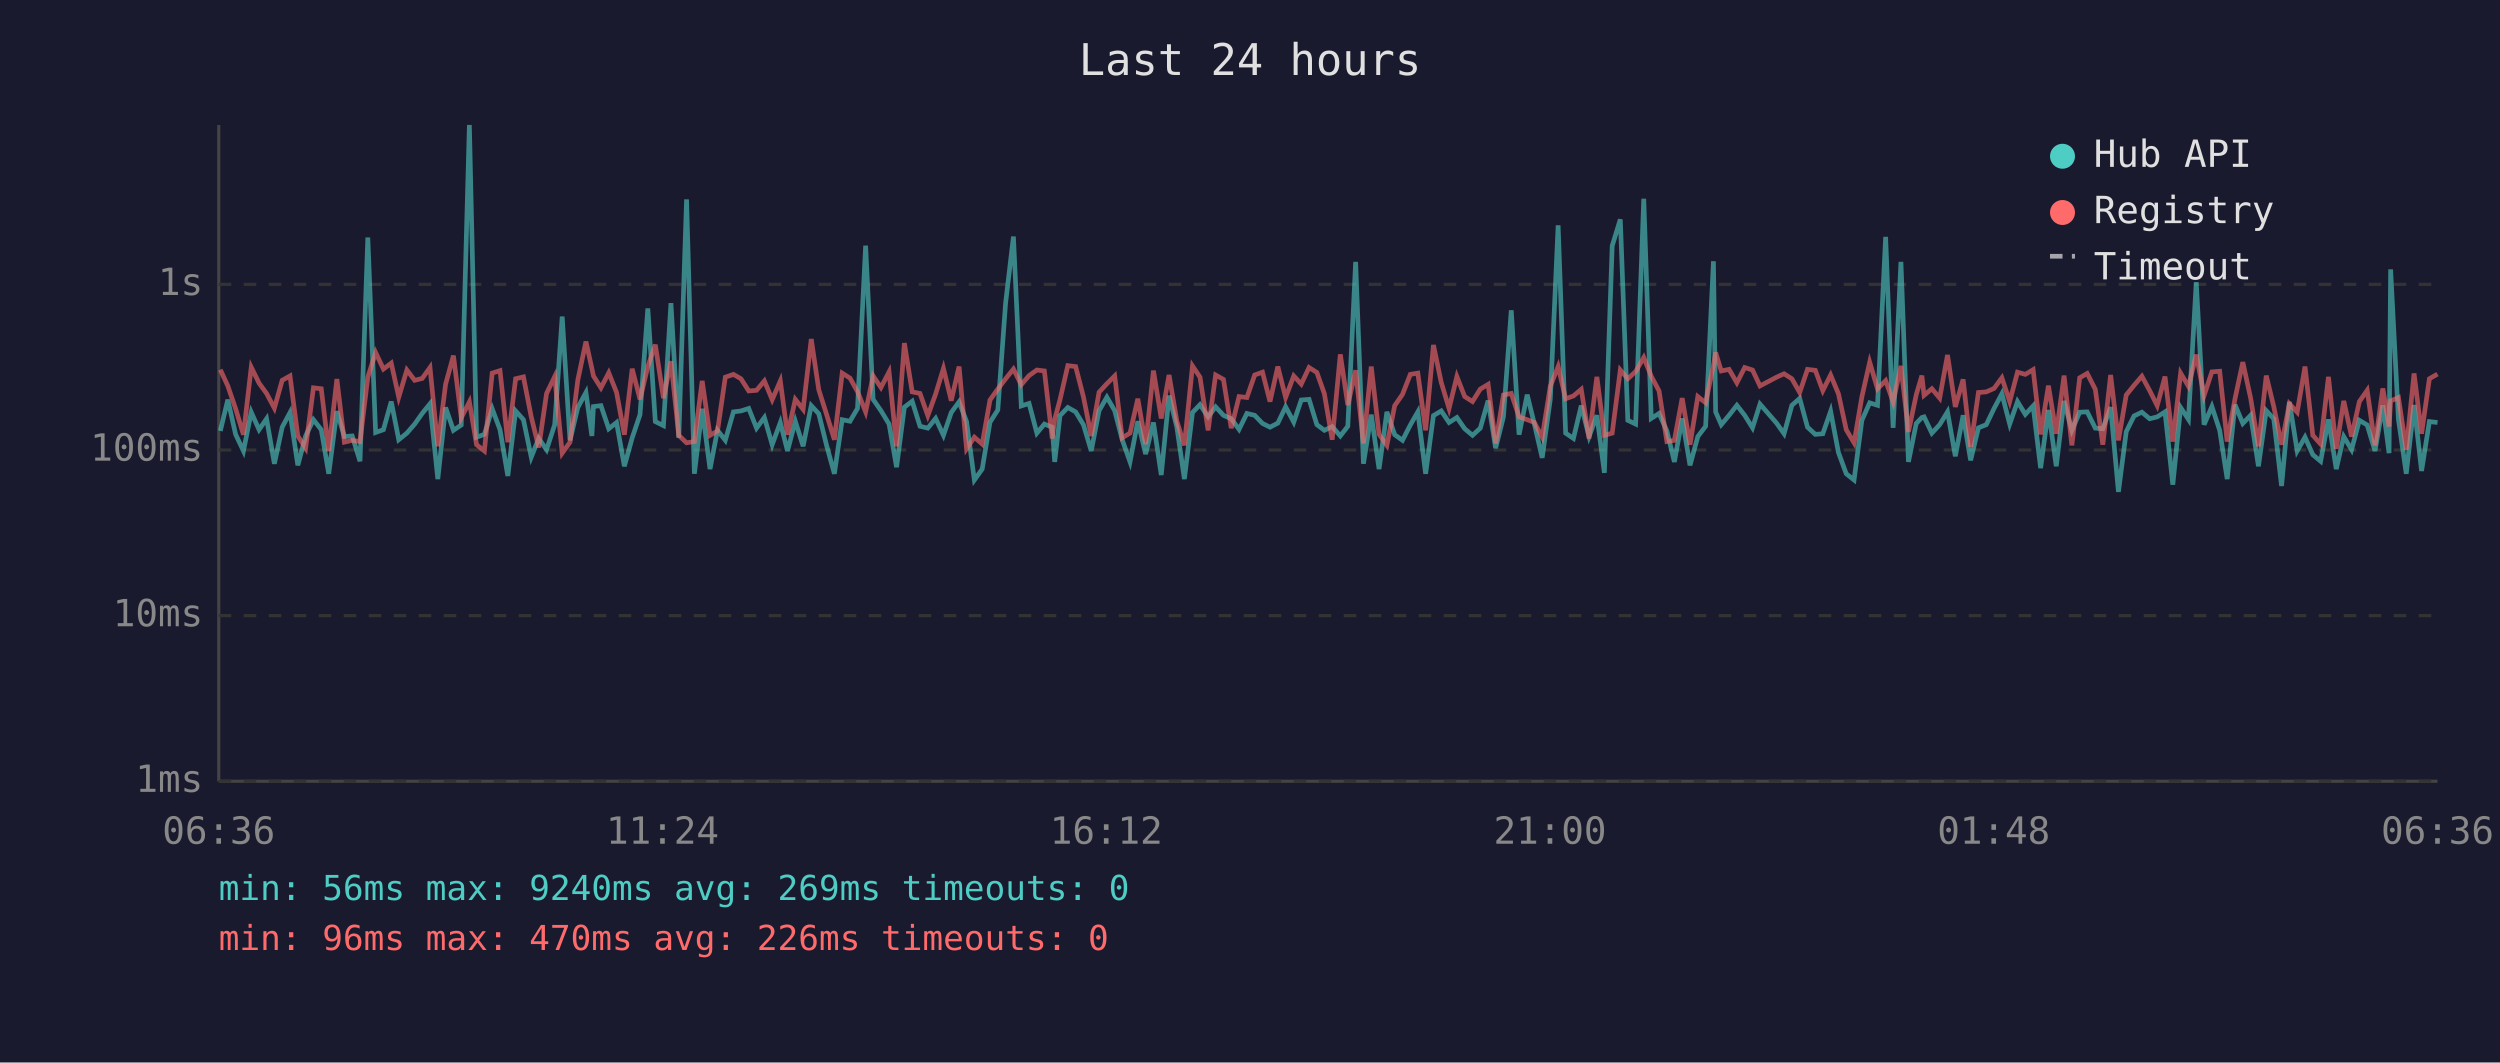
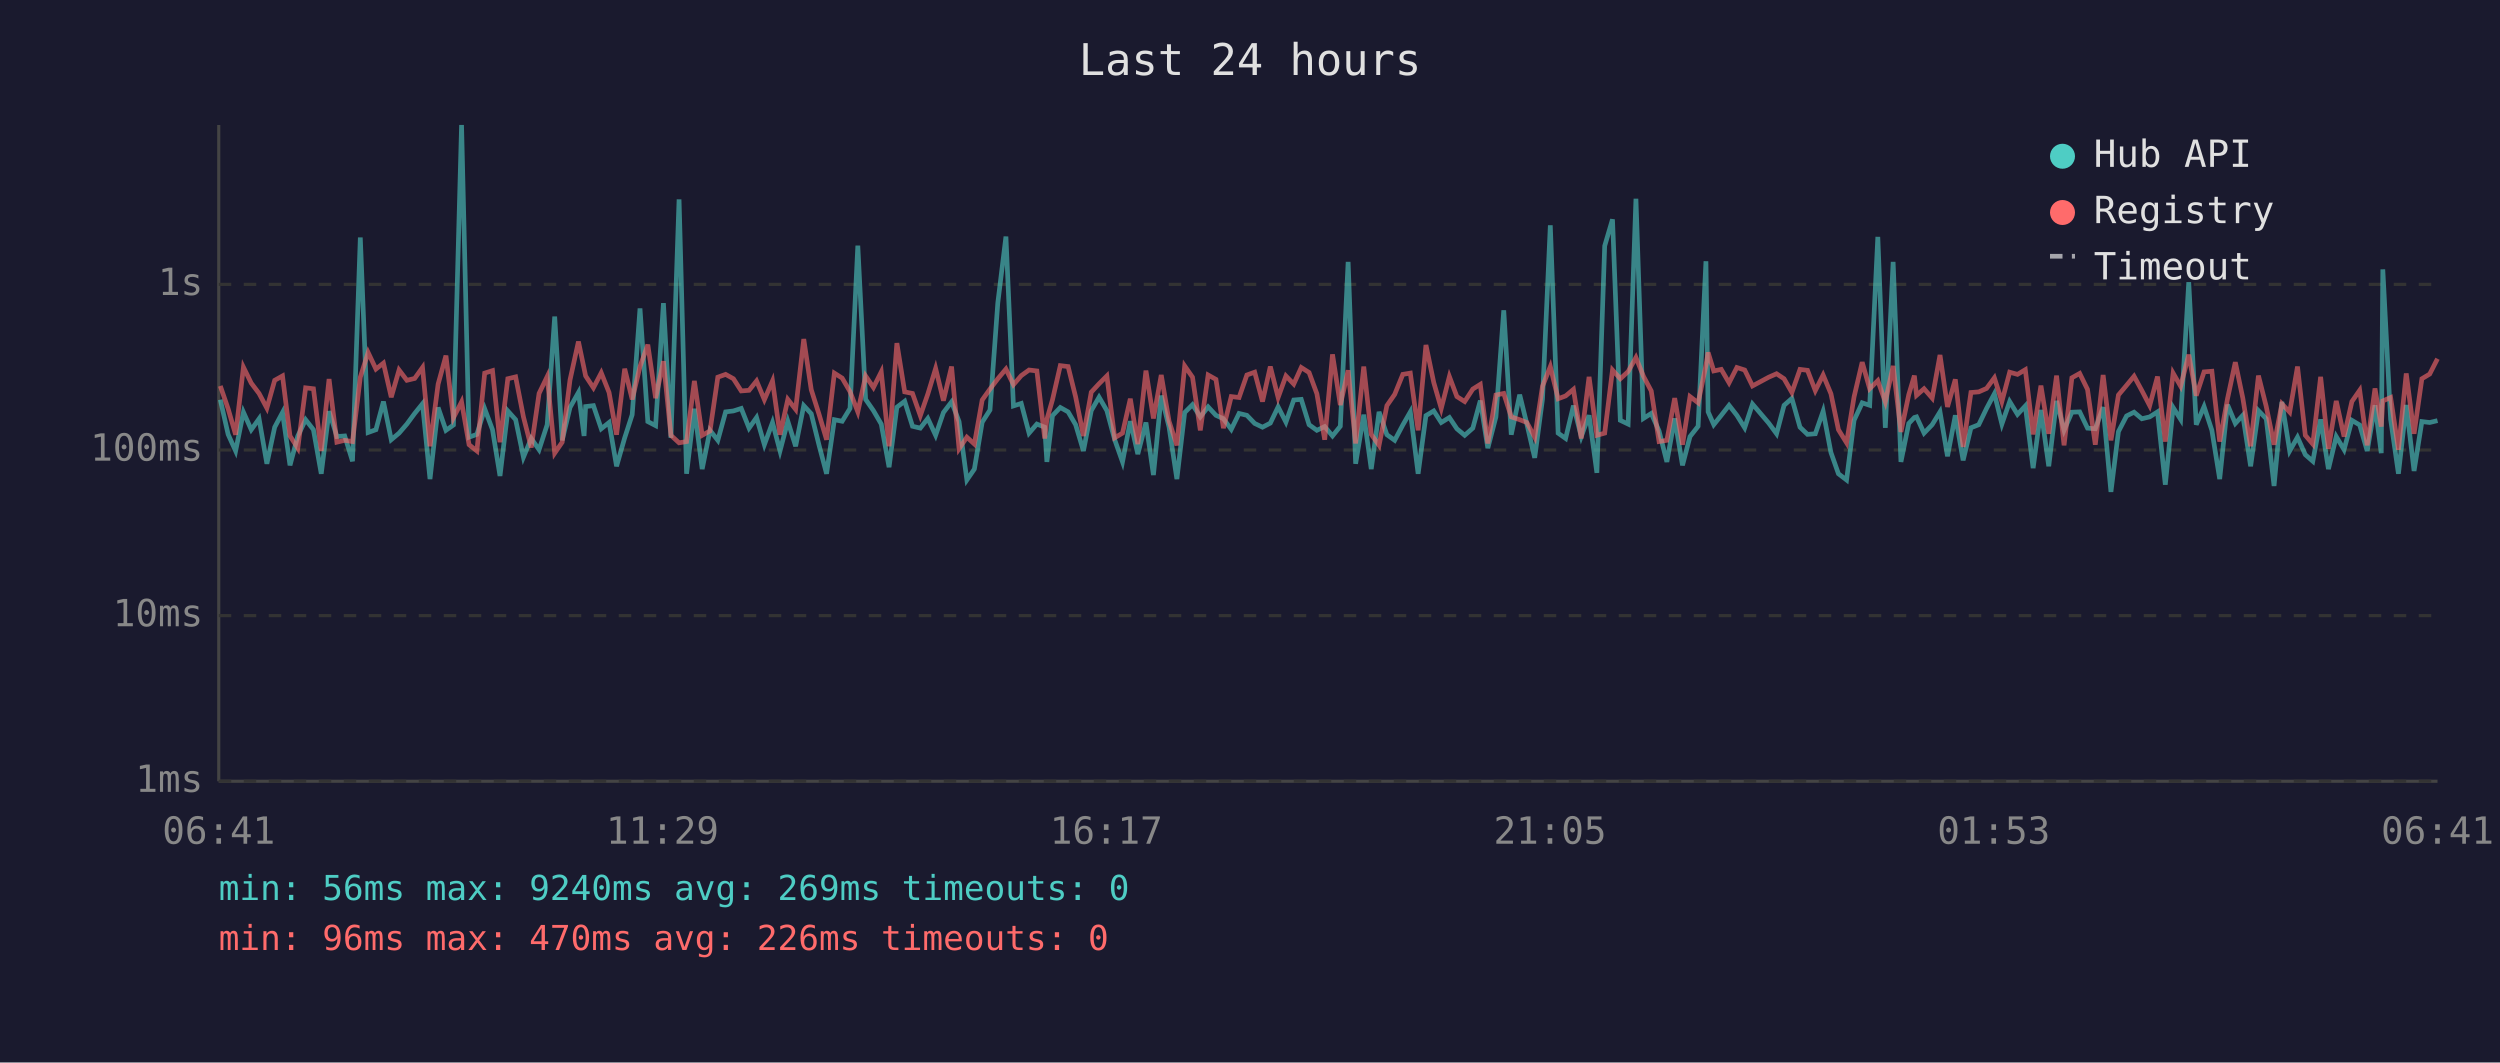
<svg xmlns="http://www.w3.org/2000/svg" viewBox="0 0 800 340" font-family="monospace" font-size="12">
  <rect width="800" height="340" fill="#1a1a2e" />
  <text x="400" y="24" fill="#e0e0e0" font-size="14" text-anchor="middle">Last 24 hours</text>
  <line x1="70" y1="40" x2="70" y2="250" stroke="#444" stroke-width="1" />
  <line x1="70" y1="250" x2="780" y2="250" stroke="#444" stroke-width="1" />
  <line x1="70" y1="250" x2="780" y2="250" stroke="#333" stroke-width="1" stroke-dasharray="4" />
  <text x="65" y="250" fill="#888" text-anchor="end" dominant-baseline="middle">1ms</text>
  <line x1="70" y1="197" x2="780" y2="197" stroke="#333" stroke-width="1" stroke-dasharray="4" />
  <text x="65" y="197" fill="#888" text-anchor="end" dominant-baseline="middle">10ms</text>
  <line x1="70" y1="144" x2="780" y2="144" stroke="#333" stroke-width="1" stroke-dasharray="4" />
  <text x="65" y="144" fill="#888" text-anchor="end" dominant-baseline="middle">100ms</text>
  <line x1="70" y1="91" x2="780" y2="91" stroke="#333" stroke-width="1" stroke-dasharray="4" />
  <text x="65" y="91" fill="#888" text-anchor="end" dominant-baseline="middle">1s</text>
-   <text x="70" y="270" fill="#888" text-anchor="middle">06:36</text>
-   <text x="212" y="270" fill="#888" text-anchor="middle">11:24</text>
-   <text x="354" y="270" fill="#888" text-anchor="middle">16:12</text>
-   <text x="496" y="270" fill="#888" text-anchor="middle">21:00</text>
-   <text x="638" y="270" fill="#888" text-anchor="middle">01:48</text>
-   <text x="780" y="270" fill="#888" text-anchor="middle">06:36</text>
-   <polyline points="70.5,137.9 72.9,127.9 75.4,139.0 77.9,144.3 80.4,131.9 82.9,137.5 85.3,134.0 87.8,148.4 90.3,136.7 92.8,132.0 95.3,148.9 97.8,139.5 100.3,134.3 102.8,137.5 105.2,151.6 107.8,131.6 110.2,139.7 112.7,139.5 115.2,147.6 117.7,76.0 120.2,138.4 122.7,137.5 125.2,128.5 127.6,140.7 130.2,138.6 132.7,135.7 135.1,132.3 137.6,129.2 140.1,153.3 142.6,130.4 145.1,137.7 147.6,136.0 150.2,40.0 152.5,139.9 155.0,139.0 157.5,130.8 160.0,137.5 162.5,152.3 165.0,131.5 167.5,134.3 170.0,146.3 172.4,140.3 174.9,143.9 177.5,135.9 179.9,101.3 182.4,140.9 184.9,130.4 187.5,125.6 189.4,139.5 189.9,130.1 192.3,129.8 194.8,137.2 197.3,135.2 199.8,149.2 202.3,140.1 204.8,132.7 207.3,98.7 209.7,134.9 212.3,136.2 214.7,97.0 217.2,140.1 219.7,63.8 222.2,151.6 224.7,130.8 227.2,150.1 229.6,137.7 232.1,140.9 234.7,131.8 237.1,131.5 239.6,130.7 242.1,137.0 244.6,133.6 247.1,142.3 249.7,135.2 252.0,144.3 254.5,134.8 257.0,142.8 259.6,129.8 262.0,132.4 264.5,142.5 267.0,151.6 269.5,134.3 272.0,134.8 274.4,130.7 277.0,78.6 279.4,127.8 281.9,131.4 284.5,135.7 286.9,149.5 289.4,130.3 291.9,128.4 294.4,136.4 296.9,137.0 299.4,133.9 301.9,139.3 304.4,132.0 306.9,128.6 309.3,134.9 311.8,153.6 314.3,150.1 316.8,135.1 319.3,131.2 321.8,96.9 324.3,75.7 326.8,129.9 329.3,129.1 331.8,138.6 334.2,135.7 336.7,136.7 337.5,147.8 339.2,133.0 341.7,130.4 344.2,131.8 346.7,135.9 349.2,144.3 351.7,131.4 354.2,127.1 356.7,131.4 359.1,140.7 361.6,147.8 364.1,134.8 366.6,145.3 369.1,135.2 371.6,152.0 374.1,126.6 376.6,136.7 379.0,153.3 381.6,132.0 384.0,129.5 386.6,133.4 389.0,130.2 391.5,132.9 394.0,134.0 396.5,137.4 399.0,132.3 401.5,132.9 404.0,135.5 406.4,136.7 408.9,135.4 411.4,130.2 414.0,135.1 416.4,128.0 418.9,127.8 421.4,135.9 423.8,137.7 426.3,136.5 428.9,139.5 431.3,136.4 433.8,83.8 436.3,148.4 438.8,132.7 441.3,150.1 443.8,131.8 446.3,139.1 448.8,140.9 451.3,136.0 453.7,131.8 456.2,151.6 458.7,133.0 461.2,131.5 463.7,135.2 466.2,133.6 468.7,137.2 471.2,139.3 473.7,137.0 476.2,128.2 478.6,143.4 481.1,133.4 483.6,99.3 486.1,139.1 488.7,126.3 491.0,135.7 493.5,146.5 496.1,127.7 498.6,72.1 501.0,138.6 503.5,140.3 506.0,129.8 508.5,139.7 511.0,132.9 513.4,151.3 515.9,78.7 518.5,70.2 520.9,134.5 523.4,135.7 526.0,63.6 528.4,133.9 530.9,132.3 533.4,137.9 535.8,147.8 538.3,133.9 540.8,148.9 543.3,139.7 545.8,136.4 548.3,83.6 549.0,131.8 550.8,135.9 553.3,132.9 555.8,129.7 558.3,132.9 560.8,136.9 563.2,129.3 568.5,135.4 570.9,138.8 573.4,129.7 575.9,127.5 578.4,136.7 580.9,139.0 583.3,138.8 585.8,131.6 588.3,144.8 590.8,151.6 593.3,153.6 595.8,134.5 598.3,128.9 600.8,129.7 603.4,75.8 605.8,136.9 608.3,83.8 610.7,147.8 613.2,135.5 615.0,133.6 615.7,133.4 618.2,138.6 620.7,135.9 623.2,131.8 625.7,146.0 628.2,132.9 630.6,147.3 633.1,136.9 635.6,135.9 638.1,130.7 640.6,126.0 643.1,135.7 645.6,128.5 648.1,132.6 650.6,129.9 653.0,149.8 655.5,131.2 658.0,149.2 660.5,128.3 663.0,137.7 665.5,131.9 667.9,131.8 670.5,137.0 672.9,137.2 675.4,130.3 677.9,157.4 680.4,138.1 682.9,133.1 685.4,131.9 687.9,134.0 690.3,133.4 692.8,131.8 695.3,155.1 697.8,130.4 700.3,134.2 702.8,90.3 705.3,135.9 707.8,130.1 710.3,137.7 712.7,153.3 715.2,129.5 717.7,135.5 720.2,132.9 722.7,149.2 725.2,131.4 727.6,134.0 730.1,155.5 732.6,128.6 735.1,144.3 737.6,139.9 740.1,145.5 742.6,147.6 745.1,134.2 747.6,150.1 750.0,139.7 752.5,143.9 755.0,134.5 757.5,136.0 760.0,144.3 762.5,129.7 764.5,145.0 765.0,86.2 767.5,134.2 770.0,151.6 772.5,129.6 774.9,150.7 777.4,134.9 780.0,135.2" fill="none" stroke="#4ecdc4" stroke-width="1.5" opacity="0.6" />
-   <polyline points="70.5,118.3 72.9,123.5 75.4,130.8 77.9,139.1 80.4,117.5 82.9,122.6 85.3,125.9 87.8,130.6 90.3,121.7 92.8,120.3 95.3,139.5 97.8,143.4 100.3,124.1 102.8,124.4 105.2,144.3 107.8,121.3 110.2,141.5 112.7,140.9 115.2,141.3 117.7,120.7 120.2,112.8 122.7,118.1 125.2,116.2 127.6,127.1 130.2,118.4 132.7,121.7 135.1,121.1 137.6,117.6 140.1,142.8 142.6,122.9 145.1,113.8 147.6,133.7 150.2,128.6 152.5,142.3 155.0,144.3 157.5,119.4 160.0,118.6 162.5,141.5 165.0,121.2 167.5,120.6 170.0,133.4 172.4,143.2 174.9,125.9 177.5,120.5 179.9,145.0 182.4,141.5 184.9,121.6 187.5,109.3 189.4,117.9 189.9,120.3 192.3,124.1 194.8,119.3 197.3,125.6 199.8,139.1 202.3,118.0 204.8,127.8 207.3,117.3 209.7,110.3 212.3,127.4 214.7,115.6 217.2,139.3 219.7,141.7 222.2,141.3 224.7,121.9 227.2,139.3 229.6,137.9 232.1,120.7 234.7,119.8 237.1,121.2 239.6,125.1 242.1,124.9 244.6,121.9 247.1,127.9 249.7,121.9 252.0,139.1 254.5,127.8 257.0,131.0 259.6,108.5 262.0,124.7 264.5,132.6 267.0,140.7 269.5,119.4 272.0,121.0 274.4,125.3 277.0,131.8 279.4,120.3 281.9,124.0 284.5,119.0 286.9,142.8 289.4,109.8 291.9,125.4 294.4,125.9 296.9,133.0 299.4,126.1 301.9,117.9 304.4,128.2 306.9,117.3 309.3,143.6 311.8,139.9 314.3,142.1 316.8,128.0 319.3,124.5 321.8,121.2 324.3,118.1 326.8,123.1 329.3,120.2 331.8,118.4 334.2,118.7 336.7,140.3 337.5,134.2 339.2,127.9 341.7,117.0 344.2,117.3 346.7,127.0 349.2,139.5 351.7,125.5 354.2,122.8 356.7,120.3 359.1,140.1 361.6,138.6 364.1,127.6 366.6,142.1 369.1,118.6 371.6,133.9 374.1,120.0 376.6,134.8 379.0,142.5 381.6,117.1 384.0,120.7 386.6,137.7 389.0,120.0 391.5,121.4 394.0,137.0 396.5,126.9 399.0,127.2 401.5,120.0 404.0,119.1 406.4,128.5 408.9,117.3 411.4,127.2 414.0,120.3 416.4,122.9 418.9,117.6 421.4,119.2 423.8,126.0 426.3,140.7 428.9,113.4 431.3,129.6 433.8,118.5 436.3,141.9 438.8,117.3 441.3,139.0 443.8,142.5 446.3,129.8 448.8,126.2 451.3,119.8 453.7,119.4 456.2,137.7 458.7,110.4 461.2,122.4 463.7,130.7 466.2,120.5 468.7,126.9 471.2,128.5 473.7,124.5 476.2,123.0 478.6,141.9 481.1,126.4 483.6,125.9 486.1,133.4 488.7,134.3 491.0,135.2 493.5,139.9 496.1,123.6 498.6,117.3 501.0,127.6 503.5,126.7 506.0,124.6 508.5,140.3 511.0,120.6 513.4,139.3 515.9,138.6 518.5,118.4 520.9,121.2 523.4,118.9 526.0,114.4 528.4,120.4 530.9,125.1 533.4,141.3 535.8,140.9 538.3,127.4 540.8,142.3 543.3,126.9 545.8,128.9 548.3,116.9 549.0,112.8 550.8,118.7 553.3,118.2 555.8,122.5 558.3,117.6 560.8,118.4 563.2,123.5 568.5,120.7 570.9,119.6 573.4,121.2 575.9,125.6 578.4,118.2 580.9,118.5 583.3,125.0 585.8,120.0 588.3,126.0 590.8,137.5 593.3,141.7 595.8,127.0 598.3,115.9 600.8,124.4 603.4,121.8 605.8,128.6 608.3,117.1 610.7,138.2 613.2,126.3 615.0,120.2 615.7,126.5 618.2,124.4 620.7,127.4 623.2,113.6 625.7,130.2 628.2,121.4 630.6,143.0 633.1,125.6 635.6,125.4 638.1,124.3 640.6,120.9 643.1,128.5 645.6,119.1 648.1,119.8 650.6,118.3 653.0,139.0 655.5,123.4 658.0,138.8 660.5,120.2 663.0,142.5 665.5,120.9 667.9,119.5 670.5,124.6 672.9,142.3 675.4,120.0 677.9,140.9 680.4,126.4 682.9,123.3 685.4,120.4 687.9,125.0 690.3,129.8 692.8,120.5 695.3,141.3 697.8,119.4 700.3,123.6 702.8,113.5 705.3,126.6 707.8,119.0 710.3,118.8 712.7,141.3 715.2,127.6 717.7,115.9 720.2,127.4 722.7,142.8 725.2,120.2 727.6,130.1 730.1,142.3 732.6,129.2 735.1,131.9 737.6,117.3 740.1,139.3 742.6,142.1 745.1,120.6 747.6,143.6 750.0,128.3 752.5,139.7 755.0,128.5 757.5,124.9 760.0,142.5 762.5,124.3 764.5,136.5 765.0,128.3 767.5,127.2 770.0,143.9 772.5,119.5 774.9,138.8 777.4,121.2 780.0,119.7" fill="none" stroke="#ff6b6b" stroke-width="1.5" opacity="0.6" />
+   <text x="70" y="270" fill="#888" text-anchor="middle">06:41</text>
+   <text x="212" y="270" fill="#888" text-anchor="middle">11:29</text>
+   <text x="354" y="270" fill="#888" text-anchor="middle">16:17</text>
+   <text x="496" y="270" fill="#888" text-anchor="middle">21:05</text>
+   <text x="638" y="270" fill="#888" text-anchor="middle">01:53</text>
+   <text x="780" y="270" fill="#888" text-anchor="middle">06:41</text>
+   <polyline points="70.5,127.9 73.0,139.0 75.4,144.3 77.9,131.9 80.4,137.5 82.9,134.0 85.4,148.4 87.9,136.7 90.4,132.0 92.8,148.9 95.3,139.5 97.8,134.3 100.3,137.5 102.8,151.6 105.3,131.6 107.8,139.7 110.3,139.5 112.8,147.6 115.3,76.0 117.8,138.4 120.3,137.5 122.7,128.5 125.2,140.7 127.7,138.6 130.2,135.7 132.7,132.3 135.2,129.2 137.6,153.3 140.2,130.4 142.7,137.7 145.1,136.0 147.7,40.0 150.1,139.9 152.6,139.0 155.1,130.8 157.6,137.5 160.0,152.3 162.5,131.5 165.0,134.3 167.5,146.3 170.0,140.3 172.5,143.9 175.1,135.9 177.5,101.3 179.9,140.9 182.4,130.4 185.1,125.6 186.9,139.5 187.4,130.1 189.9,129.8 192.4,137.2 194.9,135.2 197.3,149.2 199.9,140.1 202.3,132.7 204.8,98.7 207.3,134.9 209.8,136.2 212.3,97.0 214.7,140.1 217.3,63.8 219.7,151.6 222.2,130.8 224.7,150.1 227.2,137.7 229.7,140.9 232.2,131.8 234.7,131.5 237.2,130.7 239.7,137.0 242.1,133.6 244.6,142.3 247.2,135.2 249.6,144.3 252.1,134.8 254.6,142.8 257.2,129.8 259.6,132.4 262.1,142.5 264.5,151.6 267.0,134.3 269.5,134.8 272.0,130.7 274.5,78.6 277.0,127.8 279.5,131.4 282.0,135.7 284.5,149.5 287.0,130.3 289.5,128.4 292.0,136.4 294.5,137.0 296.9,133.9 299.4,139.3 301.9,132.0 304.5,128.6 306.9,134.9 309.4,153.6 311.8,150.1 314.3,135.1 316.8,131.2 319.3,96.9 321.9,75.7 324.3,129.9 326.8,129.1 329.3,138.6 331.8,135.7 334.3,136.7 335.0,147.8 336.8,133.0 339.3,130.4 341.8,131.8 344.2,135.9 346.7,144.3 349.2,131.4 351.7,127.1 354.2,131.4 356.7,140.7 359.2,147.8 361.7,134.8 364.1,145.3 366.7,135.2 369.1,152.0 371.6,126.6 374.1,136.7 376.6,153.3 379.1,132.0 381.6,129.5 384.1,133.4 386.6,130.2 389.1,132.9 391.5,134.0 394.0,137.4 396.5,132.3 399.0,132.9 401.5,135.5 404.0,136.7 406.5,135.4 409.0,130.2 411.5,135.1 414.0,128.0 416.4,127.8 418.9,135.9 421.4,137.7 423.9,136.5 426.4,139.5 428.9,136.4 431.4,83.8 433.8,148.4 436.4,132.7 438.8,150.1 441.3,131.8 443.8,139.1 446.3,140.9 448.9,136.0 451.3,131.8 453.8,151.6 456.3,133.0 458.8,131.5 461.2,135.2 463.8,133.6 466.2,137.2 468.7,139.3 471.3,137.0 473.7,128.2 476.1,143.4 478.7,133.4 481.2,99.3 483.6,139.1 486.3,126.3 488.6,135.7 491.1,146.5 493.6,127.7 496.1,72.1 498.6,138.6 501.0,140.3 503.5,129.8 506.0,139.7 508.5,132.9 511.0,151.3 513.5,78.7 516.0,70.2 518.5,134.5 521.0,135.7 523.5,63.6 525.9,133.9 528.4,132.3 530.9,137.9 533.4,147.8 535.9,133.9 538.4,148.9 540.8,139.7 543.4,136.4 545.9,83.6 546.6,131.8 548.4,135.9 550.8,132.9 553.3,129.7 555.8,132.9 558.3,136.9 560.8,129.3 566.0,135.4 568.5,138.8 570.9,129.7 573.4,127.5 576.0,136.7 578.4,139.0 580.9,138.8 583.4,131.6 585.9,144.8 588.3,151.6 590.9,153.6 593.3,134.5 595.9,128.9 598.3,129.7 600.9,75.8 603.3,136.9 605.8,83.8 608.3,147.8 610.8,135.5 612.6,133.6 613.3,133.4 615.7,138.6 618.3,135.9 620.8,131.8 623.2,146.0 625.7,132.9 628.2,147.3 630.7,136.9 633.2,135.9 635.7,130.7 638.2,126.0 640.6,135.7 643.1,128.5 645.6,132.6 648.1,129.9 650.6,149.8 653.1,131.2 655.6,149.2 658.1,128.3 660.5,137.7 663.0,131.9 665.5,131.8 668.0,137.0 670.5,137.2 673.0,130.3 675.5,157.4 677.9,138.1 680.5,133.1 682.9,131.9 685.4,134.0 687.9,133.4 690.4,131.8 692.9,155.1 695.4,130.4 697.8,134.2 700.4,90.3 702.8,135.9 705.3,130.1 707.8,137.7 710.3,153.3 712.8,129.5 715.3,135.5 717.7,132.9 720.2,149.2 722.7,131.4 725.2,134.0 727.7,155.5 730.2,128.6 732.7,144.3 735.2,139.9 737.7,145.5 740.1,147.6 742.6,134.2 745.1,150.1 747.6,139.7 750.1,143.9 752.6,134.5 755.1,136.0 757.5,144.3 760.0,129.7 762.0,145.0 762.5,86.2 765.0,134.2 767.5,151.6 770.0,129.6 772.5,150.7 775.0,134.9 777.5,135.2 780.0,134.6" fill="none" stroke="#4ecdc4" stroke-width="1.5" opacity="0.6" />
+   <polyline points="70.5,123.5 73.0,130.8 75.4,139.1 77.9,117.5 80.4,122.6 82.9,125.9 85.4,130.6 87.9,121.7 90.4,120.3 92.8,139.5 95.3,143.4 97.8,124.1 100.3,124.4 102.8,144.3 105.3,121.3 107.8,141.5 110.3,140.9 112.8,141.3 115.3,120.7 117.8,112.8 120.3,118.1 122.7,116.2 125.2,127.1 127.7,118.4 130.2,121.7 132.7,121.1 135.2,117.6 137.6,142.8 140.2,122.9 142.7,113.8 145.1,133.7 147.7,128.6 150.1,142.3 152.6,144.3 155.1,119.4 157.6,118.6 160.0,141.5 162.5,121.2 165.0,120.6 167.5,133.4 170.0,143.2 172.5,125.9 175.1,120.5 177.5,145.0 179.9,141.5 182.4,121.6 185.1,109.3 186.9,117.9 187.4,120.3 189.9,124.1 192.4,119.3 194.9,125.6 197.3,139.1 199.9,118.0 202.3,127.8 204.8,117.3 207.3,110.3 209.8,127.4 212.3,115.6 214.7,139.3 217.3,141.7 219.7,141.3 222.2,121.9 224.7,139.3 227.2,137.9 229.7,120.7 232.2,119.8 234.7,121.2 237.2,125.1 239.7,124.9 242.1,121.9 244.6,127.9 247.2,121.9 249.6,139.1 252.1,127.8 254.6,131.0 257.2,108.5 259.6,124.7 262.1,132.6 264.5,140.7 267.0,119.4 269.5,121.0 272.0,125.3 274.5,131.8 277.0,120.3 279.5,124.0 282.0,119.0 284.5,142.8 287.0,109.8 289.5,125.4 292.0,125.9 294.5,133.0 296.9,126.1 299.4,117.9 301.9,128.2 304.5,117.3 306.9,143.6 309.4,139.9 311.8,142.1 314.3,128.0 316.8,124.5 319.3,121.2 321.9,118.1 324.3,123.1 326.8,120.2 329.3,118.4 331.8,118.7 334.3,140.3 335.0,134.2 336.8,127.9 339.3,117.0 341.8,117.3 344.2,127.0 346.7,139.5 349.2,125.5 351.7,122.8 354.2,120.3 356.7,140.1 359.2,138.6 361.7,127.6 364.1,142.1 366.7,118.6 369.1,133.9 371.6,120.0 374.1,134.8 376.6,142.5 379.1,117.1 381.6,120.7 384.1,137.7 386.6,120.0 389.1,121.4 391.5,137.0 394.0,126.9 396.5,127.2 399.0,120.0 401.5,119.1 404.0,128.5 406.5,117.3 409.0,127.2 411.5,120.3 414.0,122.9 416.4,117.6 418.9,119.2 421.4,126.0 423.9,140.7 426.4,113.4 428.9,129.6 431.4,118.5 433.8,141.9 436.4,117.3 438.8,139.0 441.3,142.5 443.8,129.8 446.3,126.2 448.9,119.8 451.3,119.4 453.8,137.7 456.3,110.4 458.8,122.4 461.2,130.7 463.8,120.5 466.2,126.9 468.7,128.5 471.3,124.5 473.7,123.0 476.1,141.9 478.7,126.4 481.2,125.9 483.6,133.4 486.3,134.3 488.6,135.2 491.1,139.9 493.6,123.6 496.1,117.3 498.6,127.6 501.0,126.7 503.5,124.6 506.0,140.3 508.5,120.6 511.0,139.3 513.5,138.6 516.0,118.4 518.5,121.2 521.0,118.9 523.5,114.4 525.9,120.4 528.4,125.1 530.9,141.3 533.4,140.9 535.9,127.4 538.4,142.3 540.8,126.9 543.4,128.9 545.9,116.9 546.6,112.8 548.4,118.7 550.8,118.2 553.3,122.5 555.8,117.6 558.3,118.4 560.8,123.5 566.0,120.7 568.5,119.6 570.9,121.2 573.4,125.6 576.0,118.2 578.4,118.5 580.9,125.0 583.4,120.0 585.9,126.0 588.3,137.5 590.9,141.7 593.3,127.0 595.9,115.9 598.3,124.4 600.9,121.8 603.3,128.6 605.8,117.1 608.3,138.2 610.8,126.3 612.6,120.2 613.3,126.5 615.7,124.4 618.3,127.4 620.8,113.6 623.2,130.2 625.7,121.4 628.2,143.0 630.7,125.6 633.2,125.4 635.7,124.3 638.2,120.9 640.6,128.5 643.1,119.1 645.6,119.8 648.1,118.3 650.6,139.0 653.1,123.4 655.6,138.8 658.1,120.2 660.5,142.5 663.0,120.9 665.5,119.5 668.0,124.6 670.5,142.3 673.0,120.0 675.5,140.9 677.9,126.4 680.5,123.3 682.9,120.4 685.4,125.0 687.9,129.8 690.4,120.5 692.9,141.3 695.4,119.4 697.8,123.6 700.4,113.5 702.8,126.6 705.3,119.0 707.8,118.8 710.3,141.3 712.8,127.6 715.3,115.9 717.7,127.4 720.2,142.8 722.7,120.2 725.2,130.1 727.7,142.3 730.2,129.2 732.7,131.9 735.2,117.3 737.7,139.3 740.1,142.1 742.6,120.6 745.1,143.6 747.6,128.3 750.1,139.7 752.6,128.5 755.1,124.9 757.5,142.5 760.0,124.3 762.0,136.5 762.5,128.3 765.0,127.2 767.5,143.9 770.0,119.5 772.5,138.8 775.0,121.2 777.5,119.7 780.0,114.8" fill="none" stroke="#ff6b6b" stroke-width="1.5" opacity="0.6" />
  <circle cx="660" cy="50" r="4" fill="#4ecdc4" />
  <text x="670" y="50" fill="#e0e0e0" dominant-baseline="middle">Hub API</text>
  <circle cx="660" cy="68" r="4" fill="#ff6b6b" />
  <text x="670" y="68" fill="#e0e0e0" dominant-baseline="middle">Registry</text>
  <line x1="656" y1="82" x2="664" y2="82" stroke="#e0e0e0" stroke-width="1.5" stroke-dasharray="4,3" opacity="0.7" />
  <text x="670" y="86" fill="#e0e0e0" dominant-baseline="middle">Timeout</text>
  <text x="70" y="288" fill="#4ecdc4" font-size="11">min: 56ms  max: 9240ms  avg: 269ms  timeouts: 0</text>
  <text x="70" y="304" fill="#ff6b6b" font-size="11">min: 96ms  max: 470ms  avg: 226ms  timeouts: 0</text>
</svg>
